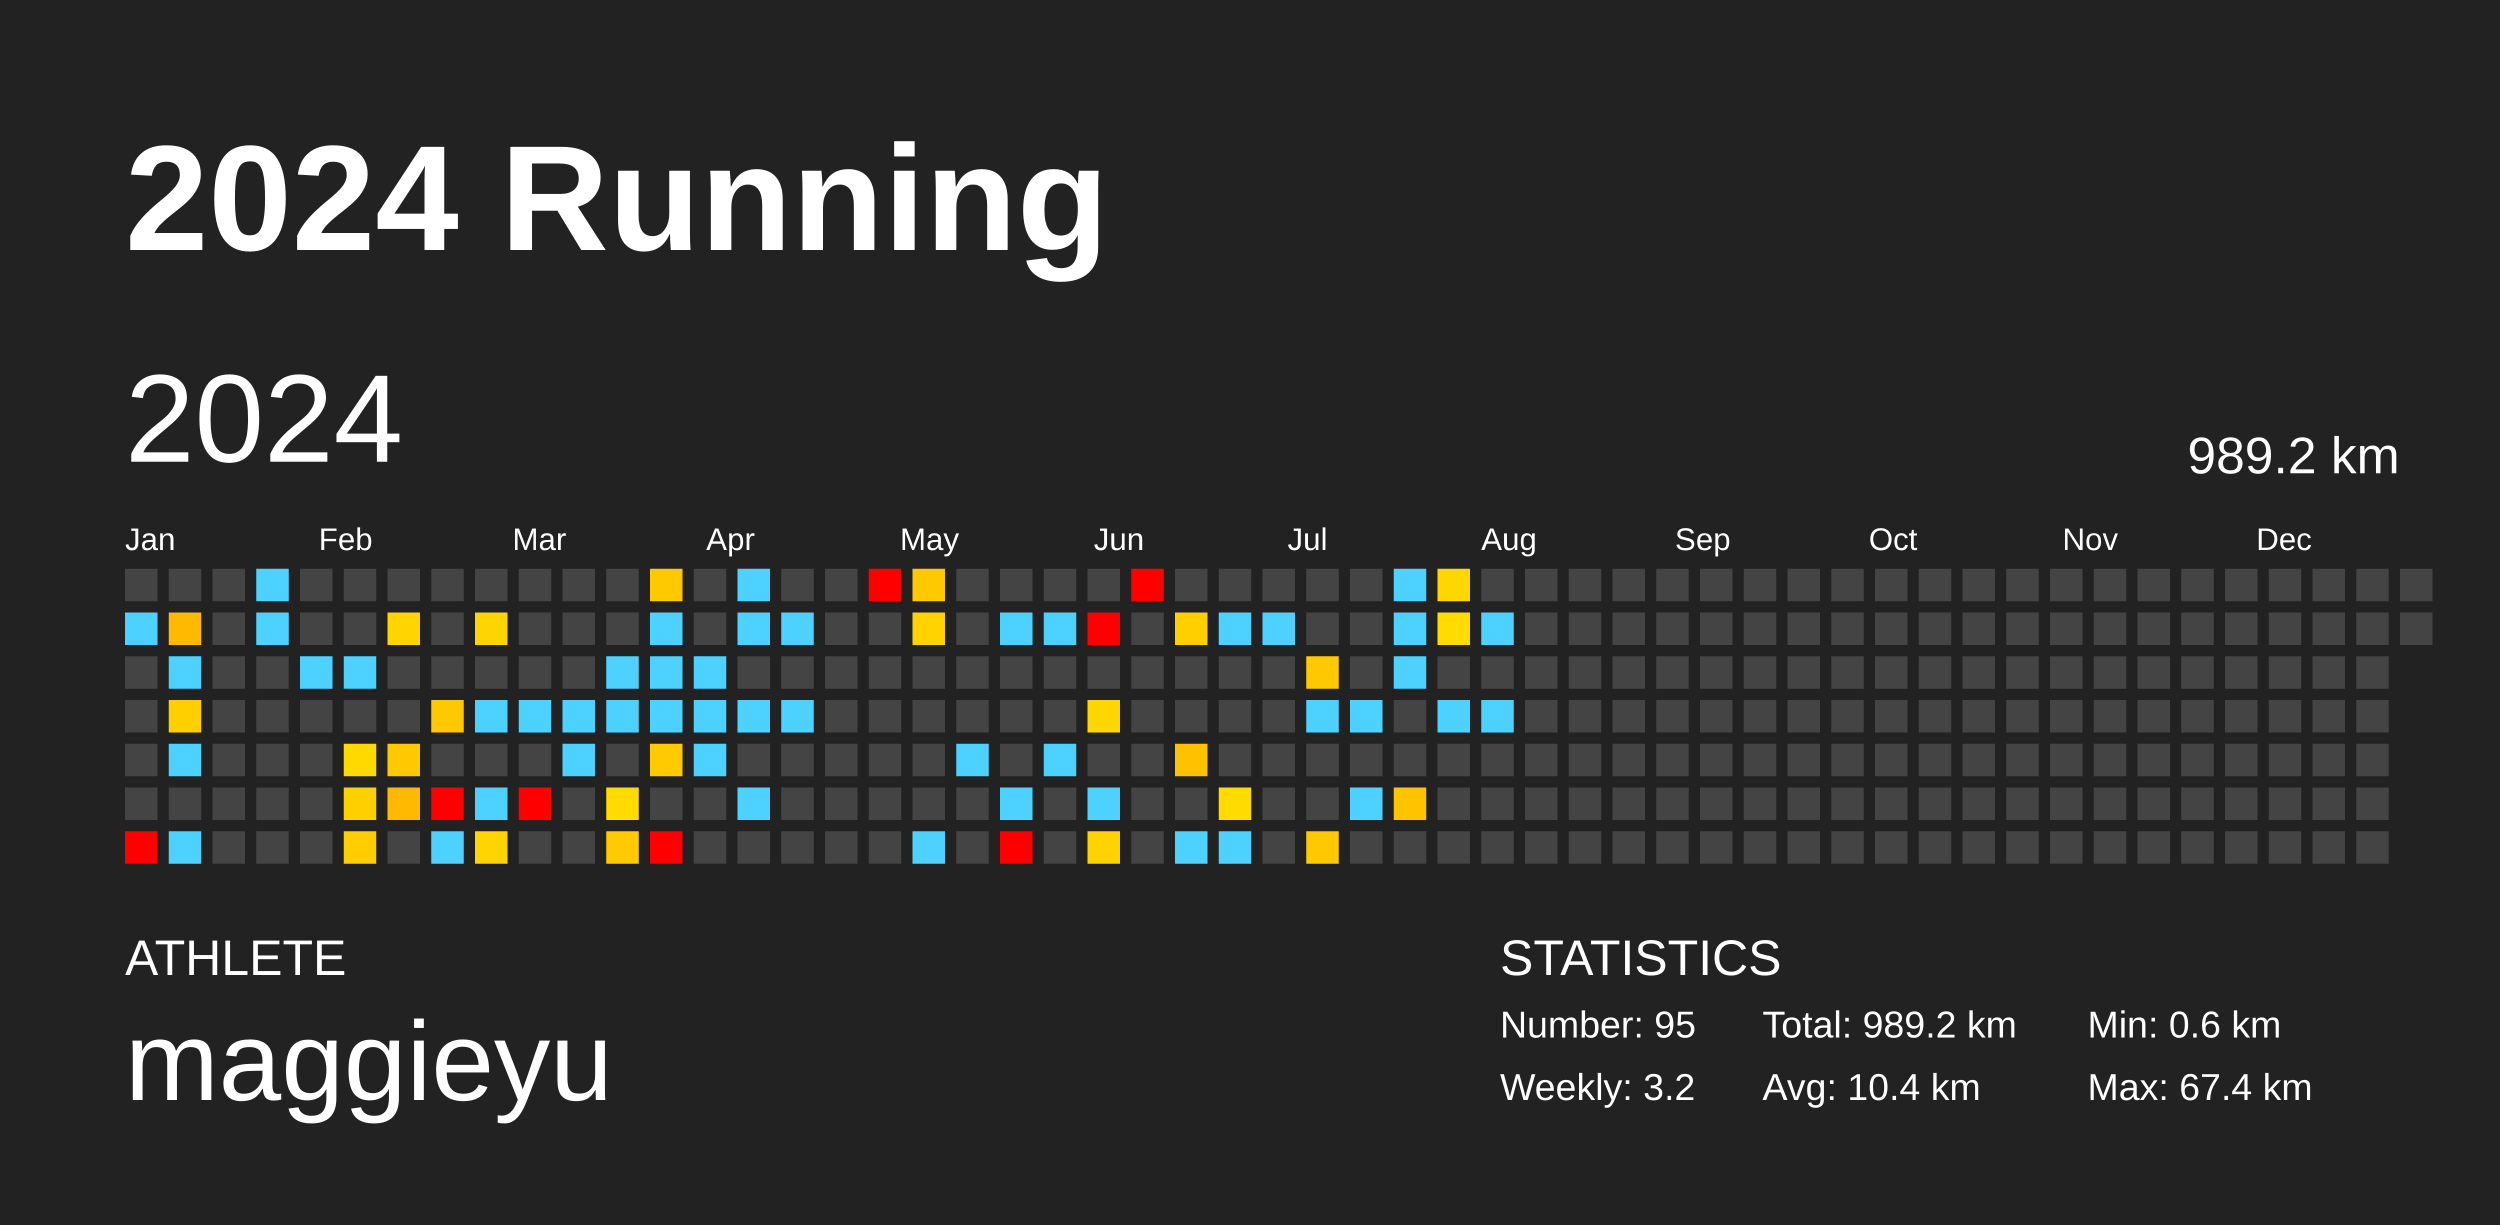
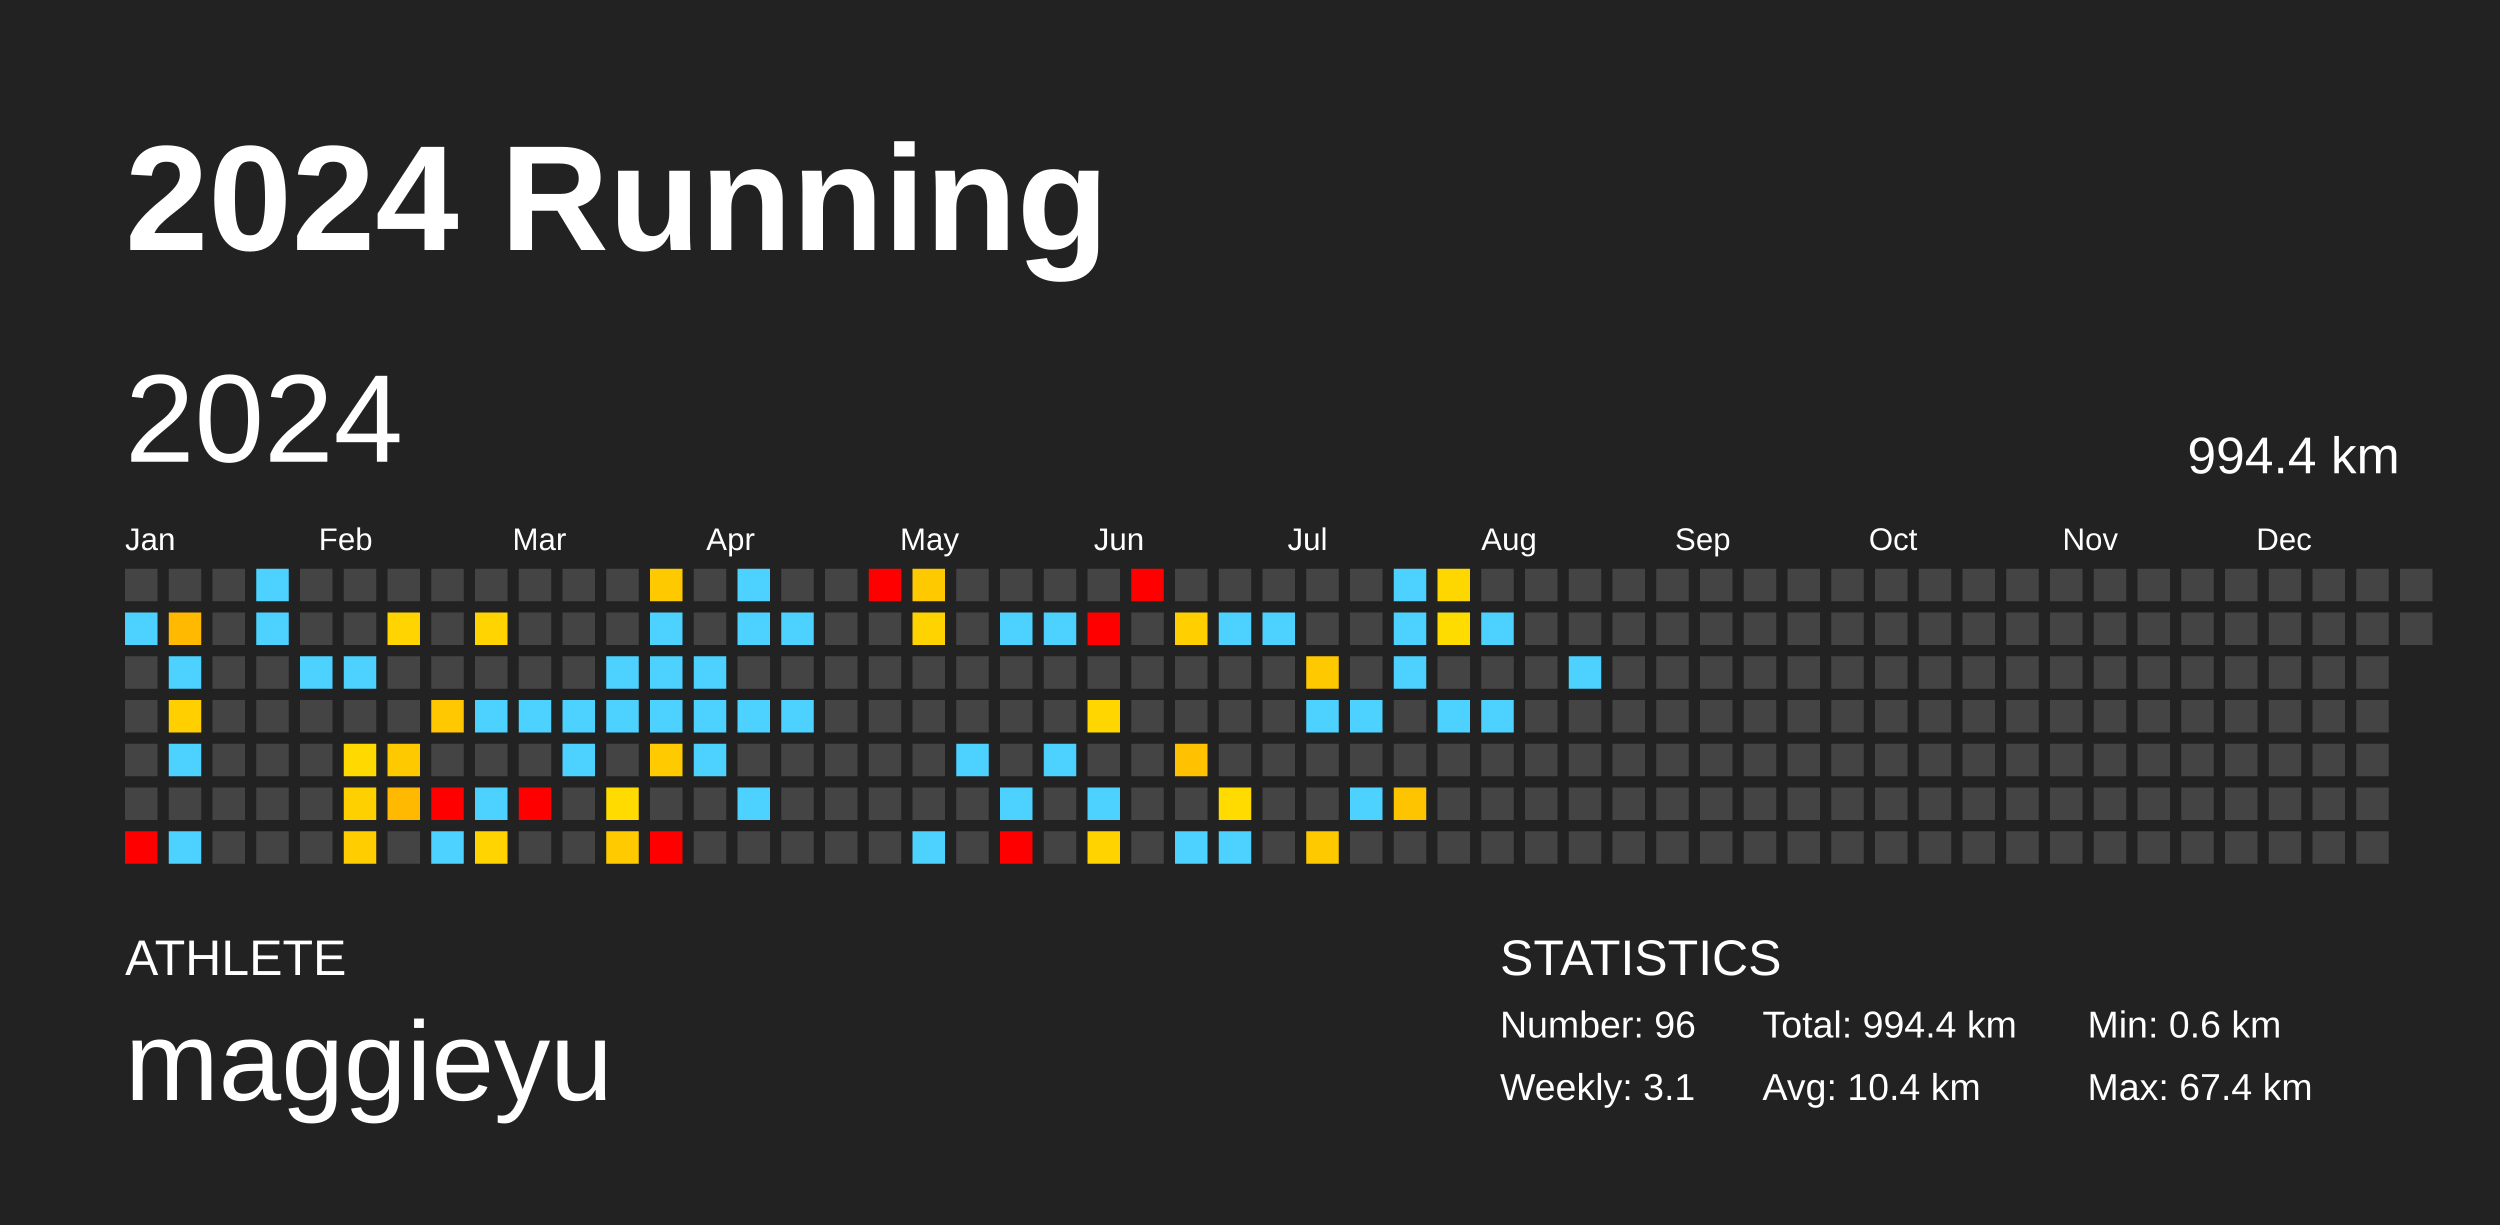
<svg xmlns="http://www.w3.org/2000/svg" baseProfile="full" height="98mm" version="1.1" viewBox="0,0,200,98" width="200mm">
  <defs />
  <rect fill="#222222" height="98" width="200" x="0" y="0" />
  <text fill="#FFFFFF" style="font-size:12px; font-family:Arial; font-weight:bold;" x="10" y="20">2024 Running</text>
  <text fill="#FFFFFF" style="font-size:4px; font-family:Arial" x="10" y="78">ATHLETE</text>
  <text fill="#FFFFFF" style="font-size:9px; font-family:Arial" x="10" y="88">maggieyu</text>
  <text fill="#FFFFFF" style="font-size:4px; font-family:Arial" x="120" y="78">STATISTICS</text>
-   <text fill="#FFFFFF" style="font-size:3px; font-family:Arial" x="120" y="83">Number: 95</text>
-   <text fill="#FFFFFF" style="font-size:3px; font-family:Arial" x="120" y="88">Weekly: 3.2</text>
-   <text fill="#FFFFFF" style="font-size:3px; font-family:Arial" x="141" y="83">Total: 989.2 km</text>
+   <text fill="#FFFFFF" style="font-size:3px; font-family:Arial" x="120" y="83">Number: 96</text>
+   <text fill="#FFFFFF" style="font-size:3px; font-family:Arial" x="120" y="88">Weekly: 3.1</text>
+   <text fill="#FFFFFF" style="font-size:3px; font-family:Arial" x="141" y="83">Total: 994.4 km</text>
  <text fill="#FFFFFF" style="font-size:3px; font-family:Arial" x="141" y="88">Avg: 10.4 km</text>
  <text fill="#FFFFFF" style="font-size:3px; font-family:Arial" x="167" y="83">Min: 0.6 km</text>
  <text fill="#FFFFFF" style="font-size:3px; font-family:Arial" x="167" y="88">Max: 67.4 km</text>
  <text dominant-baseline="hanging" fill="#FFFFFF" style="font-size:10.0px; font-family:Arial;" x="10" y="30">2024</text>
-   <text dominant-baseline="hanging" fill="#FFFFFF" style="font-size:4.125px; font-family:Arial;" x="175" y="35">989.2 km</text>
+   <text dominant-baseline="hanging" fill="#FFFFFF" style="font-size:4.125px; font-family:Arial;" x="175" y="35">994.4 km</text>
  <text fill="#FFFFFF" style="font-size:2.5px; font-family:Arial" x="10.0" y="44">Jan</text>
  <text fill="#FFFFFF" style="font-size:2.5px; font-family:Arial" x="25.5" y="44">Feb</text>
  <text fill="#FFFFFF" style="font-size:2.5px; font-family:Arial" x="41.0" y="44">Mar</text>
  <text fill="#FFFFFF" style="font-size:2.5px; font-family:Arial" x="56.5" y="44">Apr</text>
  <text fill="#FFFFFF" style="font-size:2.5px; font-family:Arial" x="72.0" y="44">May</text>
  <text fill="#FFFFFF" style="font-size:2.5px; font-family:Arial" x="87.5" y="44">Jun</text>
  <text fill="#FFFFFF" style="font-size:2.5px; font-family:Arial" x="103.0" y="44">Jul</text>
  <text fill="#FFFFFF" style="font-size:2.5px; font-family:Arial" x="118.5" y="44">Aug</text>
  <text fill="#FFFFFF" style="font-size:2.5px; font-family:Arial" x="134.0" y="44">Sep</text>
  <text fill="#FFFFFF" style="font-size:2.5px; font-family:Arial" x="149.5" y="44">Oct</text>
  <text fill="#FFFFFF" style="font-size:2.5px; font-family:Arial" x="165.0" y="44">Nov</text>
  <text fill="#FFFFFF" style="font-size:2.5px; font-family:Arial" x="180.5" y="44">Dec</text>
  <rect fill="#444444" height="2.6" width="2.6" x="10.0" y="45.5" />
  <rect fill="#4dd2ff" height="2.6" width="2.6" x="10.0" y="49.0" />
  <rect fill="#444444" height="2.6" width="2.6" x="10.0" y="52.5" />
  <rect fill="#444444" height="2.6" width="2.6" x="10.0" y="56.0" />
  <rect fill="#444444" height="2.6" width="2.6" x="10.0" y="59.5" />
  <rect fill="#444444" height="2.6" width="2.6" x="10.0" y="63.0" />
  <rect fill="red" height="2.6" width="2.6" x="10.0" y="66.5" />
  <rect fill="#444444" height="2.6" width="2.6" x="13.5" y="45.5" />
  <rect fill="#ffb900" height="2.6" width="2.6" x="13.5" y="49.0" />
  <rect fill="#4dd2ff" height="2.6" width="2.6" x="13.5" y="52.5" />
  <rect fill="#ffcf00" height="2.6" width="2.6" x="13.5" y="56.0" />
  <rect fill="#4dd2ff" height="2.6" width="2.6" x="13.5" y="59.5" />
  <rect fill="#444444" height="2.6" width="2.6" x="13.5" y="63.0" />
  <rect fill="#4dd2ff" height="2.6" width="2.6" x="13.5" y="66.5" />
  <rect fill="#444444" height="2.6" width="2.6" x="17.0" y="45.5" />
  <rect fill="#444444" height="2.6" width="2.6" x="17.0" y="49.0" />
  <rect fill="#444444" height="2.6" width="2.6" x="17.0" y="52.5" />
  <rect fill="#444444" height="2.6" width="2.6" x="17.0" y="56.0" />
  <rect fill="#444444" height="2.6" width="2.6" x="17.0" y="59.5" />
  <rect fill="#444444" height="2.6" width="2.6" x="17.0" y="63.0" />
  <rect fill="#444444" height="2.6" width="2.6" x="17.0" y="66.5" />
  <rect fill="#4dd2ff" height="2.6" width="2.6" x="20.5" y="45.5" />
  <rect fill="#4dd2ff" height="2.6" width="2.6" x="20.5" y="49.0" />
  <rect fill="#444444" height="2.6" width="2.6" x="20.5" y="52.5" />
  <rect fill="#444444" height="2.6" width="2.6" x="20.5" y="56.0" />
  <rect fill="#444444" height="2.6" width="2.6" x="20.5" y="59.5" />
  <rect fill="#444444" height="2.6" width="2.6" x="20.5" y="63.0" />
  <rect fill="#444444" height="2.6" width="2.6" x="20.5" y="66.5" />
  <rect fill="#444444" height="2.6" width="2.6" x="24.0" y="45.5" />
  <rect fill="#444444" height="2.6" width="2.6" x="24.0" y="49.0" />
  <rect fill="#4dd2ff" height="2.6" width="2.6" x="24.0" y="52.5" />
  <rect fill="#444444" height="2.6" width="2.6" x="24.0" y="56.0" />
  <rect fill="#444444" height="2.6" width="2.6" x="24.0" y="59.5" />
  <rect fill="#444444" height="2.6" width="2.6" x="24.0" y="63.0" />
  <rect fill="#444444" height="2.6" width="2.6" x="24.0" y="66.5" />
  <rect fill="#444444" height="2.6" width="2.6" x="27.5" y="45.5" />
  <rect fill="#444444" height="2.6" width="2.6" x="27.5" y="49.0" />
  <rect fill="#4dd2ff" height="2.6" width="2.6" x="27.5" y="52.5" />
  <rect fill="#444444" height="2.6" width="2.6" x="27.5" y="56.0" />
  <rect fill="#ffd900" height="2.6" width="2.6" x="27.5" y="59.5" />
  <rect fill="#ffd000" height="2.6" width="2.6" x="27.5" y="63.0" />
  <rect fill="#ffcd00" height="2.6" width="2.6" x="27.5" y="66.5" />
  <rect fill="#444444" height="2.6" width="2.6" x="31.0" y="45.5" />
  <rect fill="#ffd400" height="2.6" width="2.6" x="31.0" y="49.0" />
  <rect fill="#444444" height="2.6" width="2.6" x="31.0" y="52.5" />
  <rect fill="#444444" height="2.6" width="2.6" x="31.0" y="56.0" />
  <rect fill="#ffc900" height="2.6" width="2.6" x="31.0" y="59.5" />
  <rect fill="#ffb900" height="2.6" width="2.6" x="31.0" y="63.0" />
  <rect fill="#444444" height="2.6" width="2.6" x="31.0" y="66.5" />
  <rect fill="#444444" height="2.6" width="2.6" x="34.5" y="45.5" />
  <rect fill="#444444" height="2.6" width="2.6" x="34.5" y="49.0" />
  <rect fill="#444444" height="2.6" width="2.6" x="34.5" y="52.5" />
  <rect fill="#ffc800" height="2.6" width="2.6" x="34.5" y="56.0" />
  <rect fill="#444444" height="2.6" width="2.6" x="34.5" y="59.5" />
  <rect fill="red" height="2.6" width="2.6" x="34.5" y="63.0" />
  <rect fill="#4dd2ff" height="2.6" width="2.6" x="34.5" y="66.5" />
  <rect fill="#444444" height="2.6" width="2.6" x="38.0" y="45.5" />
  <rect fill="#ffd400" height="2.6" width="2.6" x="38.0" y="49.0" />
  <rect fill="#444444" height="2.6" width="2.6" x="38.0" y="52.5" />
  <rect fill="#4dd2ff" height="2.6" width="2.6" x="38.0" y="56.0" />
  <rect fill="#444444" height="2.6" width="2.6" x="38.0" y="59.5" />
  <rect fill="#4dd2ff" height="2.6" width="2.6" x="38.0" y="63.0" />
  <rect fill="#ffd400" height="2.6" width="2.6" x="38.0" y="66.5" />
  <rect fill="#444444" height="2.6" width="2.6" x="41.5" y="45.5" />
  <rect fill="#444444" height="2.6" width="2.6" x="41.5" y="49.0" />
  <rect fill="#444444" height="2.6" width="2.6" x="41.5" y="52.5" />
  <rect fill="#4dd2ff" height="2.6" width="2.6" x="41.5" y="56.0" />
  <rect fill="#444444" height="2.6" width="2.6" x="41.5" y="59.5" />
  <rect fill="red" height="2.6" width="2.6" x="41.5" y="63.0" />
  <rect fill="#444444" height="2.6" width="2.6" x="41.5" y="66.5" />
  <rect fill="#444444" height="2.6" width="2.6" x="45.0" y="45.5" />
  <rect fill="#444444" height="2.6" width="2.6" x="45.0" y="49.0" />
  <rect fill="#444444" height="2.6" width="2.6" x="45.0" y="52.5" />
  <rect fill="#4dd2ff" height="2.6" width="2.6" x="45.0" y="56.0" />
  <rect fill="#4dd2ff" height="2.6" width="2.6" x="45.0" y="59.5" />
  <rect fill="#444444" height="2.6" width="2.6" x="45.0" y="63.0" />
  <rect fill="#444444" height="2.6" width="2.6" x="45.0" y="66.5" />
  <rect fill="#444444" height="2.6" width="2.6" x="48.5" y="45.5" />
  <rect fill="#444444" height="2.6" width="2.6" x="48.5" y="49.0" />
  <rect fill="#4dd2ff" height="2.6" width="2.6" x="48.5" y="52.5" />
  <rect fill="#4dd2ff" height="2.6" width="2.6" x="48.5" y="56.0" />
  <rect fill="#444444" height="2.6" width="2.6" x="48.5" y="59.5" />
  <rect fill="#ffdb00" height="2.6" width="2.6" x="48.5" y="63.0" />
  <rect fill="#ffca00" height="2.6" width="2.6" x="48.5" y="66.5" />
  <rect fill="#ffc900" height="2.6" width="2.6" x="52.0" y="45.5" />
  <rect fill="#4dd2ff" height="2.6" width="2.6" x="52.0" y="49.0" />
  <rect fill="#4dd2ff" height="2.6" width="2.6" x="52.0" y="52.5" />
  <rect fill="#4dd2ff" height="2.6" width="2.6" x="52.0" y="56.0" />
  <rect fill="#ffcb00" height="2.6" width="2.6" x="52.0" y="59.5" />
  <rect fill="#444444" height="2.6" width="2.6" x="52.0" y="63.0" />
  <rect fill="red" height="2.6" width="2.6" x="52.0" y="66.5" />
  <rect fill="#444444" height="2.6" width="2.6" x="55.5" y="45.5" />
  <rect fill="#444444" height="2.6" width="2.6" x="55.5" y="49.0" />
  <rect fill="#4dd2ff" height="2.6" width="2.6" x="55.5" y="52.5" />
  <rect fill="#4dd2ff" height="2.6" width="2.6" x="55.5" y="56.0" />
  <rect fill="#4dd2ff" height="2.6" width="2.6" x="55.5" y="59.5" />
  <rect fill="#444444" height="2.6" width="2.6" x="55.5" y="63.0" />
  <rect fill="#444444" height="2.6" width="2.6" x="55.5" y="66.5" />
  <rect fill="#4dd2ff" height="2.6" width="2.6" x="59.0" y="45.5" />
  <rect fill="#4dd2ff" height="2.6" width="2.6" x="59.0" y="49.0" />
  <rect fill="#444444" height="2.6" width="2.6" x="59.0" y="52.5" />
  <rect fill="#4dd2ff" height="2.6" width="2.6" x="59.0" y="56.0" />
  <rect fill="#444444" height="2.6" width="2.6" x="59.0" y="59.5" />
  <rect fill="#4dd2ff" height="2.6" width="2.6" x="59.0" y="63.0" />
  <rect fill="#444444" height="2.6" width="2.6" x="59.0" y="66.5" />
  <rect fill="#444444" height="2.6" width="2.6" x="62.5" y="45.5" />
  <rect fill="#4dd2ff" height="2.6" width="2.6" x="62.5" y="49.0" />
  <rect fill="#444444" height="2.6" width="2.6" x="62.5" y="52.5" />
  <rect fill="#4dd2ff" height="2.6" width="2.6" x="62.5" y="56.0" />
  <rect fill="#444444" height="2.6" width="2.6" x="62.5" y="59.5" />
  <rect fill="#444444" height="2.6" width="2.6" x="62.5" y="63.0" />
  <rect fill="#444444" height="2.6" width="2.6" x="62.5" y="66.5" />
  <rect fill="#444444" height="2.6" width="2.6" x="66.0" y="45.5" />
  <rect fill="#444444" height="2.6" width="2.6" x="66.0" y="49.0" />
  <rect fill="#444444" height="2.6" width="2.6" x="66.0" y="52.5" />
  <rect fill="#444444" height="2.6" width="2.6" x="66.0" y="56.0" />
  <rect fill="#444444" height="2.6" width="2.6" x="66.0" y="59.5" />
  <rect fill="#444444" height="2.6" width="2.6" x="66.0" y="63.0" />
  <rect fill="#444444" height="2.6" width="2.6" x="66.0" y="66.5" />
  <rect fill="red" height="2.6" width="2.6" x="69.5" y="45.5" />
  <rect fill="#444444" height="2.6" width="2.6" x="69.5" y="49.0" />
  <rect fill="#444444" height="2.6" width="2.6" x="69.5" y="52.5" />
  <rect fill="#444444" height="2.6" width="2.6" x="69.5" y="56.0" />
  <rect fill="#444444" height="2.6" width="2.6" x="69.5" y="59.5" />
  <rect fill="#444444" height="2.6" width="2.6" x="69.5" y="63.0" />
  <rect fill="#444444" height="2.6" width="2.6" x="69.5" y="66.5" />
  <rect fill="#ffc900" height="2.6" width="2.6" x="73.0" y="45.5" />
  <rect fill="#ffd300" height="2.6" width="2.6" x="73.0" y="49.0" />
  <rect fill="#444444" height="2.6" width="2.6" x="73.0" y="52.5" />
  <rect fill="#444444" height="2.6" width="2.6" x="73.0" y="56.0" />
  <rect fill="#444444" height="2.6" width="2.6" x="73.0" y="59.5" />
  <rect fill="#444444" height="2.6" width="2.6" x="73.0" y="63.0" />
  <rect fill="#4dd2ff" height="2.6" width="2.6" x="73.0" y="66.5" />
  <rect fill="#444444" height="2.6" width="2.6" x="76.5" y="45.5" />
  <rect fill="#444444" height="2.6" width="2.6" x="76.5" y="49.0" />
  <rect fill="#444444" height="2.6" width="2.6" x="76.5" y="52.5" />
  <rect fill="#444444" height="2.6" width="2.6" x="76.5" y="56.0" />
  <rect fill="#4dd2ff" height="2.6" width="2.6" x="76.5" y="59.5" />
  <rect fill="#444444" height="2.6" width="2.6" x="76.5" y="63.0" />
  <rect fill="#444444" height="2.6" width="2.6" x="76.5" y="66.5" />
  <rect fill="#444444" height="2.6" width="2.6" x="80.0" y="45.5" />
  <rect fill="#4dd2ff" height="2.6" width="2.6" x="80.0" y="49.0" />
  <rect fill="#444444" height="2.6" width="2.6" x="80.0" y="52.5" />
  <rect fill="#444444" height="2.6" width="2.6" x="80.0" y="56.0" />
  <rect fill="#444444" height="2.6" width="2.6" x="80.0" y="59.5" />
  <rect fill="#4dd2ff" height="2.6" width="2.6" x="80.0" y="63.0" />
  <rect fill="red" height="2.6" width="2.6" x="80.0" y="66.5" />
  <rect fill="#444444" height="2.6" width="2.6" x="83.5" y="45.5" />
  <rect fill="#4dd2ff" height="2.6" width="2.6" x="83.5" y="49.0" />
  <rect fill="#444444" height="2.6" width="2.6" x="83.5" y="52.5" />
  <rect fill="#444444" height="2.6" width="2.6" x="83.5" y="56.0" />
  <rect fill="#4dd2ff" height="2.6" width="2.6" x="83.5" y="59.5" />
  <rect fill="#444444" height="2.6" width="2.6" x="83.5" y="63.0" />
  <rect fill="#444444" height="2.6" width="2.6" x="83.5" y="66.5" />
  <rect fill="#444444" height="2.6" width="2.6" x="87.0" y="45.5" />
  <rect fill="red" height="2.6" width="2.6" x="87.0" y="49.0" />
  <rect fill="#444444" height="2.6" width="2.6" x="87.0" y="52.5" />
  <rect fill="#ffd600" height="2.6" width="2.6" x="87.0" y="56.0" />
  <rect fill="#444444" height="2.6" width="2.6" x="87.0" y="59.5" />
  <rect fill="#4dd2ff" height="2.6" width="2.6" x="87.0" y="63.0" />
  <rect fill="#ffd300" height="2.6" width="2.6" x="87.0" y="66.5" />
  <rect fill="red" height="2.6" width="2.6" x="90.5" y="45.5" />
  <rect fill="#444444" height="2.6" width="2.6" x="90.5" y="49.0" />
  <rect fill="#444444" height="2.6" width="2.6" x="90.5" y="52.5" />
  <rect fill="#444444" height="2.6" width="2.6" x="90.5" y="56.0" />
  <rect fill="#444444" height="2.6" width="2.6" x="90.5" y="59.5" />
  <rect fill="#444444" height="2.6" width="2.6" x="90.5" y="63.0" />
  <rect fill="#444444" height="2.6" width="2.6" x="90.5" y="66.5" />
  <rect fill="#444444" height="2.6" width="2.6" x="94.0" y="45.5" />
  <rect fill="#ffcf00" height="2.6" width="2.6" x="94.0" y="49.0" />
  <rect fill="#444444" height="2.6" width="2.6" x="94.0" y="52.5" />
  <rect fill="#444444" height="2.6" width="2.6" x="94.0" y="56.0" />
  <rect fill="#ffc100" height="2.6" width="2.6" x="94.0" y="59.5" />
  <rect fill="#444444" height="2.6" width="2.6" x="94.0" y="63.0" />
  <rect fill="#4dd2ff" height="2.6" width="2.6" x="94.0" y="66.5" />
  <rect fill="#444444" height="2.6" width="2.6" x="97.5" y="45.5" />
  <rect fill="#4dd2ff" height="2.6" width="2.6" x="97.5" y="49.0" />
  <rect fill="#444444" height="2.6" width="2.6" x="97.5" y="52.5" />
  <rect fill="#444444" height="2.6" width="2.6" x="97.5" y="56.0" />
  <rect fill="#444444" height="2.6" width="2.6" x="97.5" y="59.5" />
  <rect fill="#ffdb00" height="2.6" width="2.6" x="97.5" y="63.0" />
  <rect fill="#4dd2ff" height="2.6" width="2.6" x="97.5" y="66.5" />
  <rect fill="#444444" height="2.6" width="2.6" x="101.0" y="45.5" />
  <rect fill="#4dd2ff" height="2.6" width="2.6" x="101.0" y="49.0" />
  <rect fill="#444444" height="2.6" width="2.6" x="101.0" y="52.5" />
  <rect fill="#444444" height="2.6" width="2.6" x="101.0" y="56.0" />
  <rect fill="#444444" height="2.6" width="2.6" x="101.0" y="59.5" />
  <rect fill="#444444" height="2.6" width="2.6" x="101.0" y="63.0" />
  <rect fill="#444444" height="2.6" width="2.6" x="101.0" y="66.5" />
  <rect fill="#444444" height="2.6" width="2.6" x="104.5" y="45.5" />
  <rect fill="#444444" height="2.6" width="2.6" x="104.5" y="49.0" />
  <rect fill="#ffc900" height="2.6" width="2.6" x="104.5" y="52.5" />
  <rect fill="#4dd2ff" height="2.6" width="2.6" x="104.5" y="56.0" />
  <rect fill="#444444" height="2.6" width="2.6" x="104.5" y="59.5" />
  <rect fill="#444444" height="2.6" width="2.6" x="104.5" y="63.0" />
  <rect fill="#ffc900" height="2.6" width="2.6" x="104.5" y="66.5" />
  <rect fill="#444444" height="2.6" width="2.6" x="108.0" y="45.5" />
  <rect fill="#444444" height="2.6" width="2.6" x="108.0" y="49.0" />
  <rect fill="#444444" height="2.6" width="2.6" x="108.0" y="52.5" />
  <rect fill="#4dd2ff" height="2.6" width="2.6" x="108.0" y="56.0" />
  <rect fill="#444444" height="2.6" width="2.6" x="108.0" y="59.5" />
  <rect fill="#4dd2ff" height="2.6" width="2.6" x="108.0" y="63.0" />
  <rect fill="#444444" height="2.6" width="2.6" x="108.0" y="66.5" />
  <rect fill="#4dd2ff" height="2.6" width="2.6" x="111.5" y="45.5" />
  <rect fill="#4dd2ff" height="2.6" width="2.6" x="111.5" y="49.0" />
  <rect fill="#4dd2ff" height="2.6" width="2.6" x="111.5" y="52.5" />
  <rect fill="#444444" height="2.6" width="2.6" x="111.5" y="56.0" />
  <rect fill="#444444" height="2.6" width="2.6" x="111.5" y="59.5" />
  <rect fill="#ffc400" height="2.6" width="2.6" x="111.5" y="63.0" />
  <rect fill="#444444" height="2.6" width="2.6" x="111.5" y="66.5" />
  <rect fill="#ffd700" height="2.6" width="2.6" x="115.0" y="45.5" />
  <rect fill="#ffdc00" height="2.6" width="2.6" x="115.0" y="49.0" />
  <rect fill="#444444" height="2.6" width="2.6" x="115.0" y="52.5" />
  <rect fill="#4dd2ff" height="2.6" width="2.6" x="115.0" y="56.0" />
  <rect fill="#444444" height="2.6" width="2.6" x="115.0" y="59.5" />
  <rect fill="#444444" height="2.6" width="2.6" x="115.0" y="63.0" />
  <rect fill="#444444" height="2.6" width="2.6" x="115.0" y="66.5" />
  <rect fill="#444444" height="2.6" width="2.6" x="118.5" y="45.5" />
  <rect fill="#4dd2ff" height="2.6" width="2.6" x="118.5" y="49.0" />
  <rect fill="#444444" height="2.6" width="2.6" x="118.5" y="52.5" />
  <rect fill="#4dd2ff" height="2.6" width="2.6" x="118.5" y="56.0" />
  <rect fill="#444444" height="2.6" width="2.6" x="118.5" y="59.5" />
  <rect fill="#444444" height="2.6" width="2.6" x="118.5" y="63.0" />
  <rect fill="#444444" height="2.6" width="2.6" x="118.5" y="66.5" />
  <rect fill="#444444" height="2.6" width="2.6" x="122.0" y="45.5" />
  <rect fill="#444444" height="2.6" width="2.6" x="122.0" y="49.0" />
  <rect fill="#444444" height="2.6" width="2.6" x="122.0" y="52.5" />
  <rect fill="#444444" height="2.6" width="2.6" x="122.0" y="56.0" />
  <rect fill="#444444" height="2.6" width="2.6" x="122.0" y="59.5" />
  <rect fill="#444444" height="2.6" width="2.6" x="122.0" y="63.0" />
  <rect fill="#444444" height="2.6" width="2.6" x="122.0" y="66.5" />
  <rect fill="#444444" height="2.6" width="2.6" x="125.5" y="45.5" />
  <rect fill="#444444" height="2.6" width="2.6" x="125.5" y="49.0" />
-   <rect fill="#444444" height="2.6" width="2.6" x="125.5" y="52.5" />
+   <rect fill="#4dd2ff" height="2.6" width="2.6" x="125.5" y="52.5" />
  <rect fill="#444444" height="2.6" width="2.6" x="125.5" y="56.0" />
  <rect fill="#444444" height="2.6" width="2.6" x="125.5" y="59.5" />
  <rect fill="#444444" height="2.6" width="2.6" x="125.5" y="63.0" />
  <rect fill="#444444" height="2.6" width="2.6" x="125.5" y="66.5" />
  <rect fill="#444444" height="2.6" width="2.6" x="129.0" y="45.5" />
  <rect fill="#444444" height="2.6" width="2.6" x="129.0" y="49.0" />
  <rect fill="#444444" height="2.6" width="2.6" x="129.0" y="52.5" />
  <rect fill="#444444" height="2.6" width="2.6" x="129.0" y="56.0" />
  <rect fill="#444444" height="2.6" width="2.6" x="129.0" y="59.5" />
  <rect fill="#444444" height="2.6" width="2.6" x="129.0" y="63.0" />
  <rect fill="#444444" height="2.6" width="2.6" x="129.0" y="66.5" />
  <rect fill="#444444" height="2.6" width="2.6" x="132.5" y="45.5" />
  <rect fill="#444444" height="2.6" width="2.6" x="132.5" y="49.0" />
  <rect fill="#444444" height="2.6" width="2.6" x="132.5" y="52.5" />
  <rect fill="#444444" height="2.6" width="2.6" x="132.5" y="56.0" />
  <rect fill="#444444" height="2.6" width="2.6" x="132.5" y="59.5" />
  <rect fill="#444444" height="2.6" width="2.6" x="132.5" y="63.0" />
  <rect fill="#444444" height="2.6" width="2.6" x="132.5" y="66.5" />
  <rect fill="#444444" height="2.6" width="2.6" x="136.0" y="45.5" />
  <rect fill="#444444" height="2.6" width="2.6" x="136.0" y="49.0" />
  <rect fill="#444444" height="2.6" width="2.6" x="136.0" y="52.5" />
  <rect fill="#444444" height="2.6" width="2.6" x="136.0" y="56.0" />
  <rect fill="#444444" height="2.6" width="2.6" x="136.0" y="59.5" />
  <rect fill="#444444" height="2.6" width="2.6" x="136.0" y="63.0" />
  <rect fill="#444444" height="2.6" width="2.6" x="136.0" y="66.5" />
  <rect fill="#444444" height="2.6" width="2.6" x="139.5" y="45.5" />
  <rect fill="#444444" height="2.6" width="2.6" x="139.5" y="49.0" />
  <rect fill="#444444" height="2.6" width="2.6" x="139.5" y="52.5" />
  <rect fill="#444444" height="2.6" width="2.6" x="139.5" y="56.0" />
  <rect fill="#444444" height="2.6" width="2.6" x="139.5" y="59.5" />
  <rect fill="#444444" height="2.6" width="2.6" x="139.5" y="63.0" />
  <rect fill="#444444" height="2.6" width="2.6" x="139.5" y="66.5" />
  <rect fill="#444444" height="2.6" width="2.6" x="143.0" y="45.5" />
  <rect fill="#444444" height="2.6" width="2.6" x="143.0" y="49.0" />
  <rect fill="#444444" height="2.6" width="2.6" x="143.0" y="52.5" />
  <rect fill="#444444" height="2.6" width="2.6" x="143.0" y="56.0" />
  <rect fill="#444444" height="2.6" width="2.6" x="143.0" y="59.5" />
  <rect fill="#444444" height="2.6" width="2.6" x="143.0" y="63.0" />
  <rect fill="#444444" height="2.6" width="2.6" x="143.0" y="66.5" />
  <rect fill="#444444" height="2.6" width="2.6" x="146.5" y="45.5" />
  <rect fill="#444444" height="2.6" width="2.6" x="146.5" y="49.0" />
  <rect fill="#444444" height="2.6" width="2.6" x="146.5" y="52.5" />
  <rect fill="#444444" height="2.6" width="2.6" x="146.5" y="56.0" />
  <rect fill="#444444" height="2.6" width="2.6" x="146.5" y="59.5" />
  <rect fill="#444444" height="2.6" width="2.6" x="146.5" y="63.0" />
  <rect fill="#444444" height="2.6" width="2.6" x="146.5" y="66.5" />
  <rect fill="#444444" height="2.6" width="2.6" x="150.0" y="45.5" />
  <rect fill="#444444" height="2.6" width="2.6" x="150.0" y="49.0" />
  <rect fill="#444444" height="2.6" width="2.6" x="150.0" y="52.5" />
  <rect fill="#444444" height="2.6" width="2.6" x="150.0" y="56.0" />
  <rect fill="#444444" height="2.6" width="2.6" x="150.0" y="59.5" />
  <rect fill="#444444" height="2.6" width="2.6" x="150.0" y="63.0" />
  <rect fill="#444444" height="2.6" width="2.6" x="150.0" y="66.5" />
  <rect fill="#444444" height="2.6" width="2.6" x="153.5" y="45.5" />
  <rect fill="#444444" height="2.6" width="2.6" x="153.5" y="49.0" />
  <rect fill="#444444" height="2.6" width="2.6" x="153.5" y="52.5" />
  <rect fill="#444444" height="2.6" width="2.6" x="153.5" y="56.0" />
  <rect fill="#444444" height="2.6" width="2.6" x="153.5" y="59.5" />
  <rect fill="#444444" height="2.6" width="2.6" x="153.5" y="63.0" />
  <rect fill="#444444" height="2.6" width="2.6" x="153.5" y="66.5" />
  <rect fill="#444444" height="2.6" width="2.6" x="157.0" y="45.5" />
  <rect fill="#444444" height="2.6" width="2.6" x="157.0" y="49.0" />
  <rect fill="#444444" height="2.6" width="2.6" x="157.0" y="52.5" />
  <rect fill="#444444" height="2.6" width="2.6" x="157.0" y="56.0" />
  <rect fill="#444444" height="2.6" width="2.6" x="157.0" y="59.5" />
  <rect fill="#444444" height="2.6" width="2.6" x="157.0" y="63.0" />
  <rect fill="#444444" height="2.6" width="2.6" x="157.0" y="66.5" />
  <rect fill="#444444" height="2.6" width="2.6" x="160.5" y="45.5" />
  <rect fill="#444444" height="2.6" width="2.6" x="160.5" y="49.0" />
  <rect fill="#444444" height="2.6" width="2.6" x="160.5" y="52.5" />
  <rect fill="#444444" height="2.6" width="2.6" x="160.5" y="56.0" />
  <rect fill="#444444" height="2.6" width="2.6" x="160.5" y="59.5" />
  <rect fill="#444444" height="2.6" width="2.6" x="160.5" y="63.0" />
  <rect fill="#444444" height="2.6" width="2.6" x="160.5" y="66.5" />
  <rect fill="#444444" height="2.6" width="2.6" x="164.0" y="45.5" />
  <rect fill="#444444" height="2.6" width="2.6" x="164.0" y="49.0" />
  <rect fill="#444444" height="2.6" width="2.6" x="164.0" y="52.5" />
  <rect fill="#444444" height="2.6" width="2.6" x="164.0" y="56.0" />
  <rect fill="#444444" height="2.6" width="2.6" x="164.0" y="59.5" />
  <rect fill="#444444" height="2.6" width="2.6" x="164.0" y="63.0" />
  <rect fill="#444444" height="2.6" width="2.6" x="164.0" y="66.5" />
  <rect fill="#444444" height="2.6" width="2.6" x="167.5" y="45.5" />
  <rect fill="#444444" height="2.6" width="2.6" x="167.5" y="49.0" />
  <rect fill="#444444" height="2.6" width="2.6" x="167.5" y="52.5" />
  <rect fill="#444444" height="2.6" width="2.6" x="167.5" y="56.0" />
  <rect fill="#444444" height="2.6" width="2.6" x="167.5" y="59.5" />
  <rect fill="#444444" height="2.6" width="2.6" x="167.5" y="63.0" />
  <rect fill="#444444" height="2.6" width="2.6" x="167.5" y="66.5" />
  <rect fill="#444444" height="2.6" width="2.6" x="171.0" y="45.5" />
  <rect fill="#444444" height="2.6" width="2.6" x="171.0" y="49.0" />
  <rect fill="#444444" height="2.6" width="2.6" x="171.0" y="52.5" />
  <rect fill="#444444" height="2.6" width="2.6" x="171.0" y="56.0" />
  <rect fill="#444444" height="2.6" width="2.6" x="171.0" y="59.5" />
  <rect fill="#444444" height="2.6" width="2.6" x="171.0" y="63.0" />
  <rect fill="#444444" height="2.6" width="2.6" x="171.0" y="66.5" />
  <rect fill="#444444" height="2.6" width="2.6" x="174.5" y="45.5" />
  <rect fill="#444444" height="2.6" width="2.6" x="174.5" y="49.0" />
  <rect fill="#444444" height="2.6" width="2.6" x="174.5" y="52.5" />
  <rect fill="#444444" height="2.6" width="2.6" x="174.5" y="56.0" />
  <rect fill="#444444" height="2.6" width="2.6" x="174.5" y="59.5" />
  <rect fill="#444444" height="2.6" width="2.6" x="174.5" y="63.0" />
  <rect fill="#444444" height="2.6" width="2.6" x="174.5" y="66.5" />
  <rect fill="#444444" height="2.6" width="2.6" x="178.0" y="45.5" />
  <rect fill="#444444" height="2.6" width="2.6" x="178.0" y="49.0" />
  <rect fill="#444444" height="2.6" width="2.6" x="178.0" y="52.5" />
  <rect fill="#444444" height="2.6" width="2.6" x="178.0" y="56.0" />
  <rect fill="#444444" height="2.6" width="2.6" x="178.0" y="59.5" />
  <rect fill="#444444" height="2.6" width="2.6" x="178.0" y="63.0" />
  <rect fill="#444444" height="2.6" width="2.6" x="178.0" y="66.5" />
  <rect fill="#444444" height="2.6" width="2.6" x="181.5" y="45.5" />
  <rect fill="#444444" height="2.6" width="2.6" x="181.5" y="49.0" />
  <rect fill="#444444" height="2.6" width="2.6" x="181.5" y="52.5" />
  <rect fill="#444444" height="2.6" width="2.6" x="181.5" y="56.0" />
  <rect fill="#444444" height="2.6" width="2.6" x="181.5" y="59.5" />
  <rect fill="#444444" height="2.6" width="2.6" x="181.5" y="63.0" />
  <rect fill="#444444" height="2.6" width="2.6" x="181.5" y="66.5" />
  <rect fill="#444444" height="2.6" width="2.6" x="185.0" y="45.5" />
  <rect fill="#444444" height="2.6" width="2.6" x="185.0" y="49.0" />
  <rect fill="#444444" height="2.6" width="2.6" x="185.0" y="52.5" />
  <rect fill="#444444" height="2.6" width="2.6" x="185.0" y="56.0" />
  <rect fill="#444444" height="2.6" width="2.6" x="185.0" y="59.5" />
  <rect fill="#444444" height="2.6" width="2.6" x="185.0" y="63.0" />
  <rect fill="#444444" height="2.6" width="2.6" x="185.0" y="66.5" />
  <rect fill="#444444" height="2.6" width="2.6" x="188.5" y="45.5" />
  <rect fill="#444444" height="2.6" width="2.6" x="188.5" y="49.0" />
  <rect fill="#444444" height="2.6" width="2.6" x="188.5" y="52.5" />
  <rect fill="#444444" height="2.6" width="2.6" x="188.5" y="56.0" />
  <rect fill="#444444" height="2.6" width="2.6" x="188.5" y="59.5" />
  <rect fill="#444444" height="2.6" width="2.6" x="188.5" y="63.0" />
  <rect fill="#444444" height="2.6" width="2.6" x="188.5" y="66.5" />
  <rect fill="#444444" height="2.6" width="2.6" x="192.0" y="45.5" />
  <rect fill="#444444" height="2.6" width="2.6" x="192.0" y="49.0" />
</svg>
